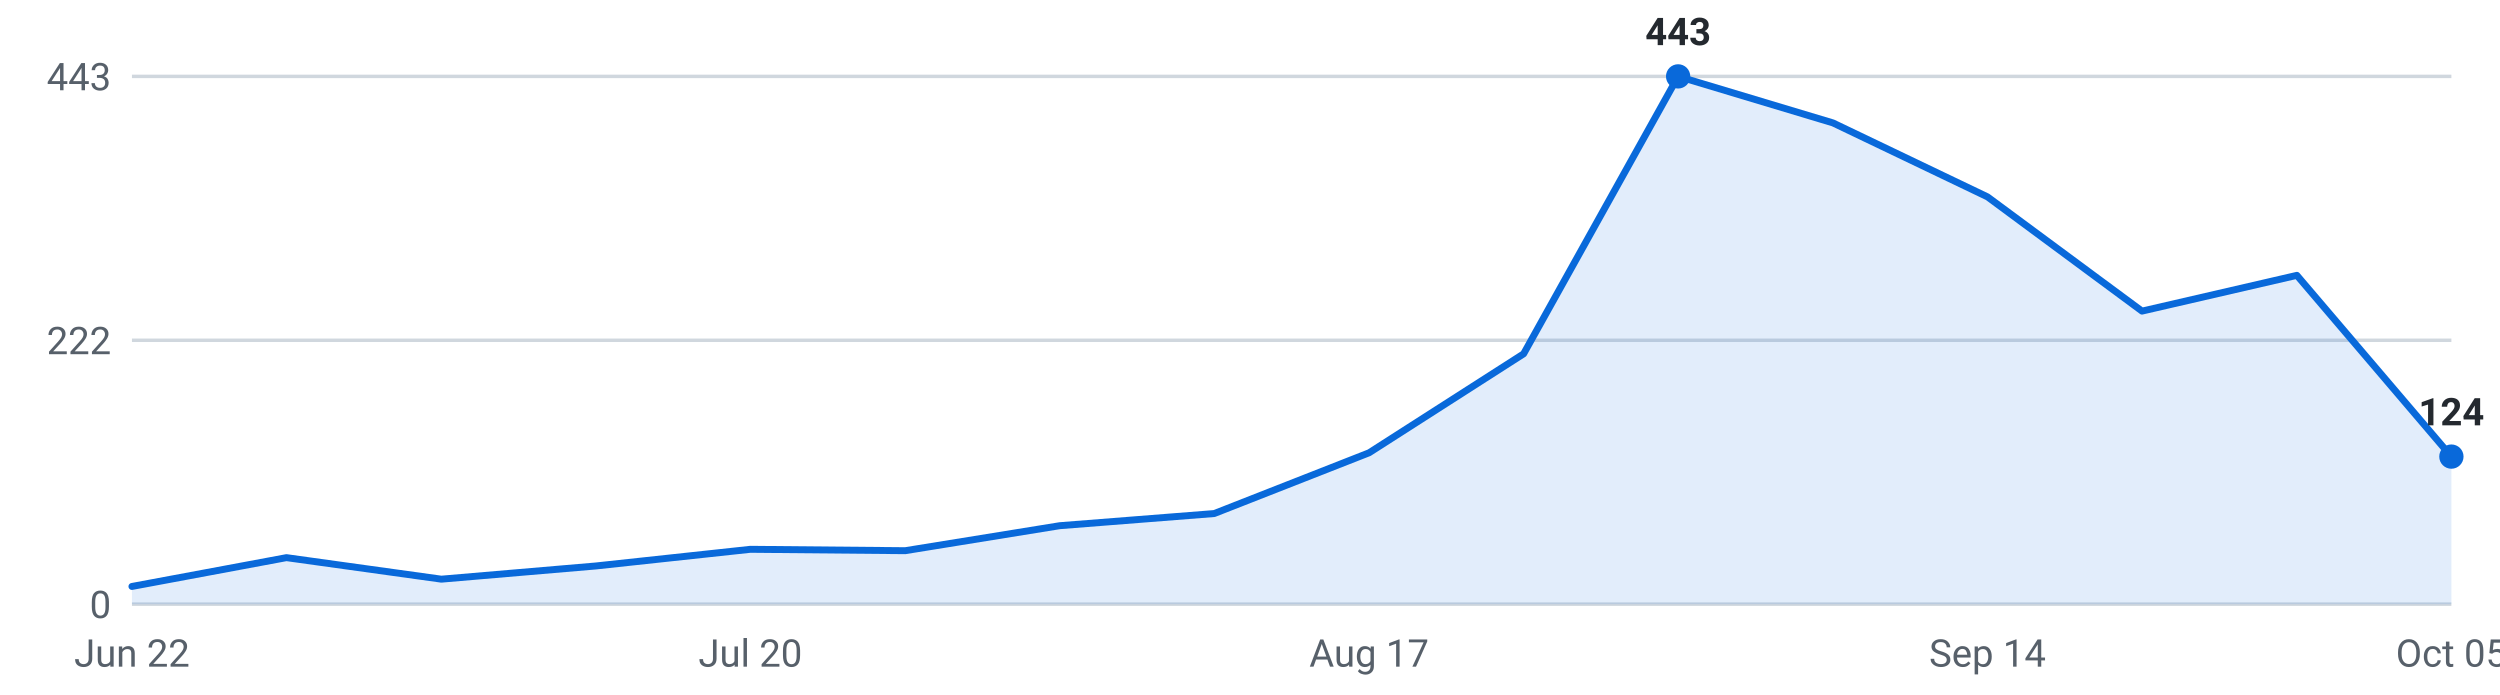
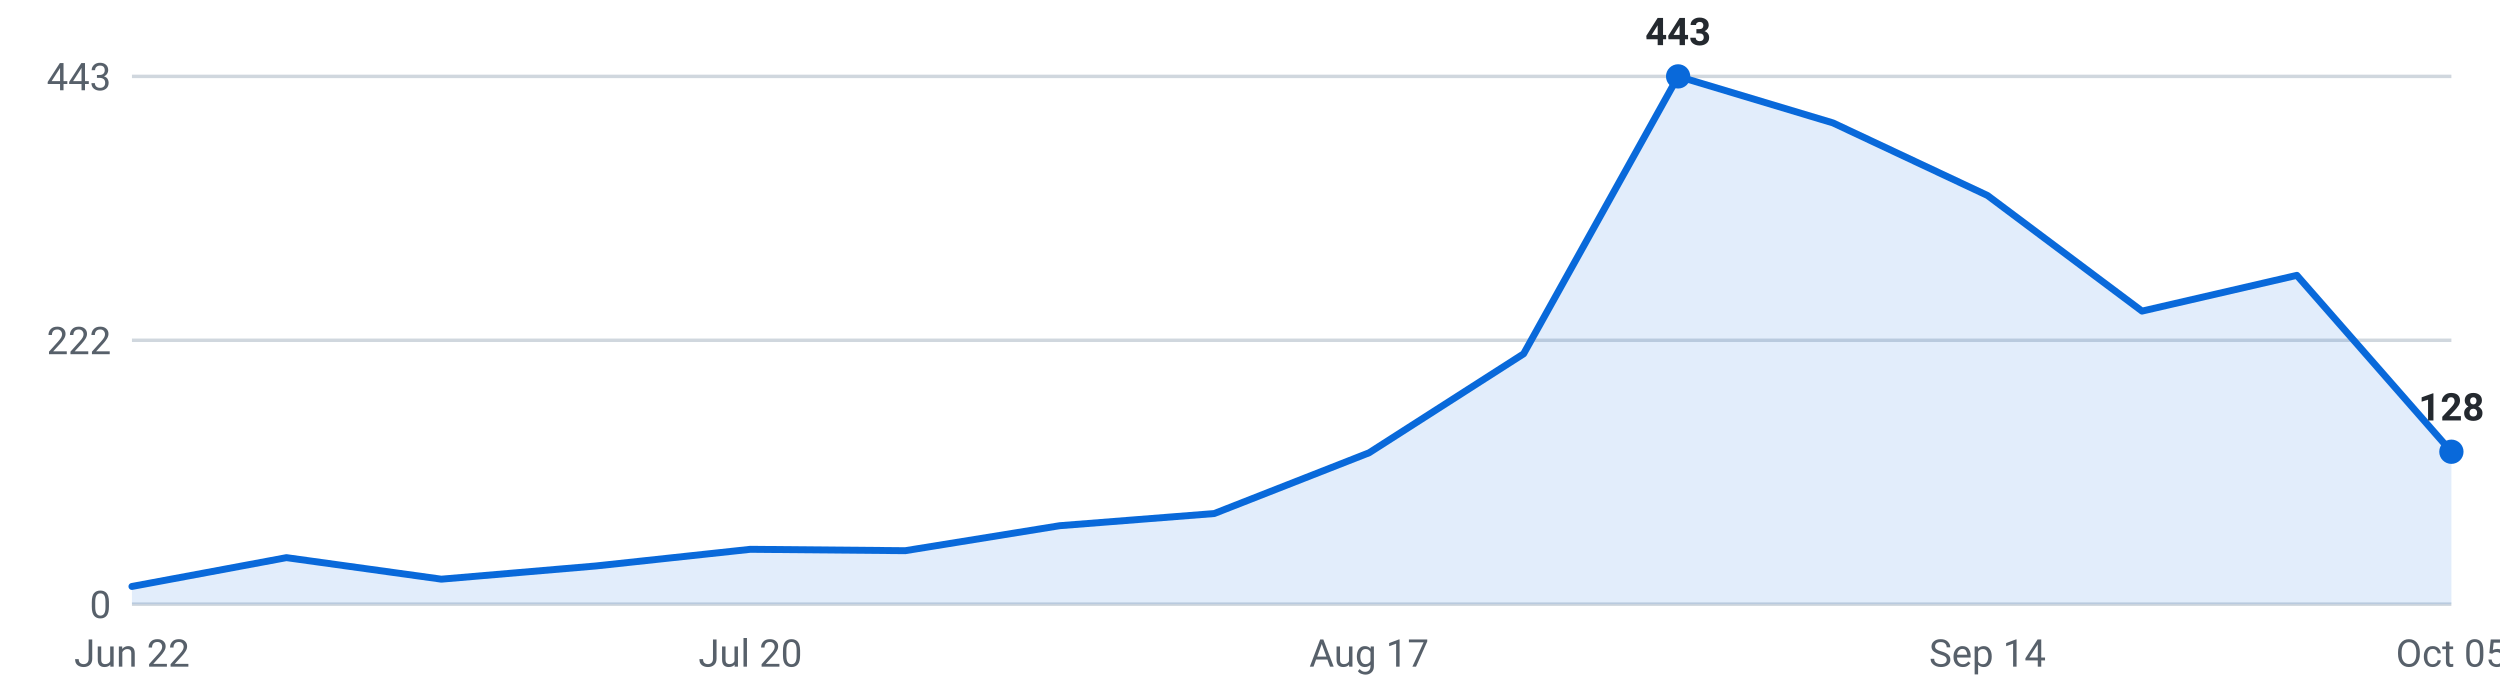
<svg xmlns="http://www.w3.org/2000/svg" viewBox="0 0 720 200" width="720" height="200" role="img" aria-label="Internships posted per week, last 16 weeks">
  <g font-family="-apple-system,Segoe UI,Roboto,sans-serif" font-size="11">
    <line x1="38" y1="174.0" x2="706" y2="174.0" stroke="#d0d7de" stroke-width="1" />
    <text x="32" y="178.0" text-anchor="end" fill="#57606a">0</text>
    <line x1="38" y1="98.0" x2="706" y2="98.0" stroke="#d0d7de" stroke-width="1" />
    <text x="32" y="102.0" text-anchor="end" fill="#57606a">222</text>
    <line x1="38" y1="22.0" x2="706" y2="22.0" stroke="#d0d7de" stroke-width="1" />
    <text x="32" y="26.0" text-anchor="end" fill="#57606a">443</text>
-     <path d="M38.0,174 L38.0,168.9 L82.5,160.6 L127.1,166.8 L171.6,163.0 L216.1,158.2 L260.7,158.6 L305.2,151.4 L349.7,147.9 L394.3,130.4 L438.8,101.9 L483.3,22.0 L527.9,35.4 L572.4,56.7 L616.9,89.6 L661.5,79.3 L706.0,131.5 L706.0,174 Z" fill="#0969da" fill-opacity="0.12" />
-     <polyline points="38.0,168.9 82.5,160.6 127.1,166.8 171.6,163.0 216.1,158.2 260.7,158.6 305.2,151.4 349.7,147.9 394.3,130.4 438.8,101.9 483.3,22.0 527.9,35.4 572.4,56.7 616.9,89.6 661.5,79.3 706.0,131.5" fill="none" stroke="#0969da" stroke-width="2" stroke-linejoin="round" stroke-linecap="round" />
+     <path d="M38.0,174 L38.0,168.9 L82.5,160.6 L127.1,166.8 L171.6,163.0 L216.1,158.2 L260.7,158.6 L305.2,151.4 L349.7,147.9 L394.3,130.4 L438.8,101.9 L483.3,22.0 L527.9,35.4 L572.4,56.3 L616.9,89.6 L661.5,79.3 L706.0,130.1 L706.0,174 Z" fill="#0969da" fill-opacity="0.12" />
+     <polyline points="38.0,168.9 82.5,160.6 127.1,166.8 171.6,163.0 216.1,158.2 260.7,158.6 305.2,151.4 349.7,147.9 394.3,130.4 438.8,101.9 483.3,22.0 527.9,35.4 572.4,56.3 616.9,89.6 661.5,79.3 706.0,130.1" fill="none" stroke="#0969da" stroke-width="2" stroke-linejoin="round" stroke-linecap="round" />
    <circle cx="483.3" cy="22.0" r="3.5" fill="#0969da" />
    <text x="483.3" y="13.0" text-anchor="middle" fill="#24292f" font-weight="600">443</text>
-     <circle cx="706.0" cy="131.5" r="3.5" fill="#0969da" />
-     <text x="706.0" y="122.5" text-anchor="middle" fill="#24292f" font-weight="600">124</text>
+     <circle cx="706.0" cy="130.1" r="3.5" fill="#0969da" />
+     <text x="706.0" y="121.1" text-anchor="middle" fill="#24292f" font-weight="600">128</text>
    <text x="38.0" y="192" text-anchor="middle" fill="#57606a">Jun 22</text>
    <text x="216.1" y="192" text-anchor="middle" fill="#57606a">Jul 20</text>
    <text x="394.3" y="192" text-anchor="middle" fill="#57606a">Aug 17</text>
    <text x="572.4" y="192" text-anchor="middle" fill="#57606a">Sep 14</text>
    <text x="706.0" y="192" text-anchor="middle" fill="#57606a">Oct 05</text>
  </g>
</svg>
